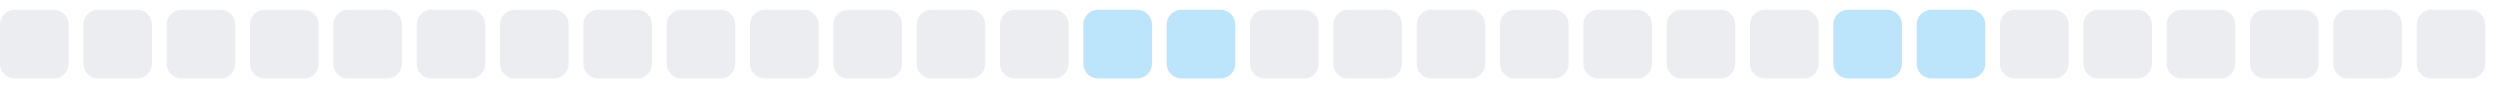
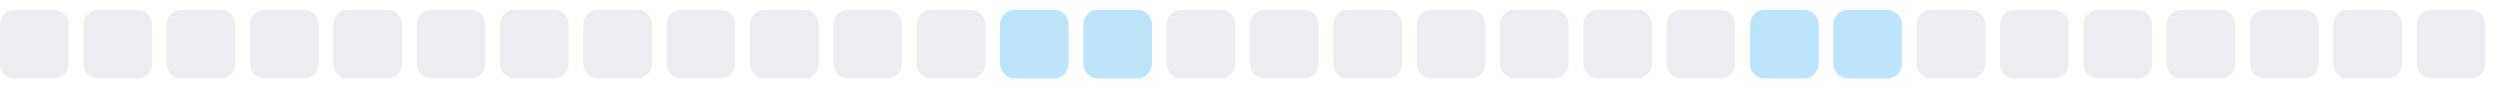
<svg xmlns="http://www.w3.org/2000/svg" width="255" height="9">
  <style>
        .level0 { fill: #ebedf0; }
        .level1 { fill: #bce4fa; }
        .level2 { fill: #75c7f7; }
        .level3 { fill: #30a9f2; }
        .level4 { fill: #008ee6; }
        @media (prefers-color-scheme: dark) {
          .level0 { fill: #161b22; }
          .level1 { fill: #0b3b5c; }
          .level2 { fill: #0a6299; }
          .level3 { fill: #008ee6; }
          .level4 { fill: #5bc4ff; }
        }
      </style>
  <rect x="0.0" y="1" width="7" height="7" rx="1.5" ry="1.5" class="level0" />
  <rect x="8.5" y="1" width="7" height="7" rx="1.5" ry="1.5" class="level0" />
  <rect x="17.0" y="1" width="7" height="7" rx="1.5" ry="1.5" class="level0" />
  <rect x="25.5" y="1" width="7" height="7" rx="1.5" ry="1.5" class="level0" />
  <rect x="34.0" y="1" width="7" height="7" rx="1.5" ry="1.5" class="level0" />
  <rect x="42.5" y="1" width="7" height="7" rx="1.5" ry="1.5" class="level0" />
  <rect x="51.0" y="1" width="7" height="7" rx="1.5" ry="1.5" class="level0" />
  <rect x="59.5" y="1" width="7" height="7" rx="1.5" ry="1.5" class="level0" />
  <rect x="68.0" y="1" width="7" height="7" rx="1.5" ry="1.5" class="level0" />
  <rect x="76.5" y="1" width="7" height="7" rx="1.5" ry="1.5" class="level0" />
  <rect x="85.0" y="1" width="7" height="7" rx="1.5" ry="1.5" class="level0" />
  <rect x="93.5" y="1" width="7" height="7" rx="1.5" ry="1.5" class="level0" />
-   <rect x="102.0" y="1" width="7" height="7" rx="1.5" ry="1.5" class="level0" />
+   <rect x="102.0" y="1" width="7" height="7" rx="1.5" ry="1.5" class="level1" />
  <rect x="110.5" y="1" width="7" height="7" rx="1.5" ry="1.5" class="level1" />
-   <rect x="119.0" y="1" width="7" height="7" rx="1.5" ry="1.5" class="level1" />
+   <rect x="119.0" y="1" width="7" height="7" rx="1.5" ry="1.5" class="level0" />
  <rect x="127.5" y="1" width="7" height="7" rx="1.5" ry="1.5" class="level0" />
  <rect x="136.0" y="1" width="7" height="7" rx="1.5" ry="1.5" class="level0" />
  <rect x="144.5" y="1" width="7" height="7" rx="1.5" ry="1.5" class="level0" />
  <rect x="153.0" y="1" width="7" height="7" rx="1.5" ry="1.5" class="level0" />
  <rect x="161.5" y="1" width="7" height="7" rx="1.5" ry="1.5" class="level0" />
  <rect x="170.0" y="1" width="7" height="7" rx="1.5" ry="1.5" class="level0" />
-   <rect x="178.5" y="1" width="7" height="7" rx="1.5" ry="1.5" class="level0" />
+   <rect x="178.5" y="1" width="7" height="7" rx="1.5" ry="1.5" class="level1" />
  <rect x="187.0" y="1" width="7" height="7" rx="1.5" ry="1.5" class="level1" />
-   <rect x="195.5" y="1" width="7" height="7" rx="1.5" ry="1.5" class="level1" />
+   <rect x="195.5" y="1" width="7" height="7" rx="1.5" ry="1.5" class="level0" />
  <rect x="204.0" y="1" width="7" height="7" rx="1.5" ry="1.5" class="level0" />
  <rect x="212.5" y="1" width="7" height="7" rx="1.5" ry="1.5" class="level0" />
  <rect x="221.0" y="1" width="7" height="7" rx="1.5" ry="1.5" class="level0" />
  <rect x="229.5" y="1" width="7" height="7" rx="1.5" ry="1.5" class="level0" />
  <rect x="238.0" y="1" width="7" height="7" rx="1.5" ry="1.5" class="level0" />
  <rect x="246.5" y="1" width="7" height="7" rx="1.5" ry="1.5" class="level0" />
</svg>
